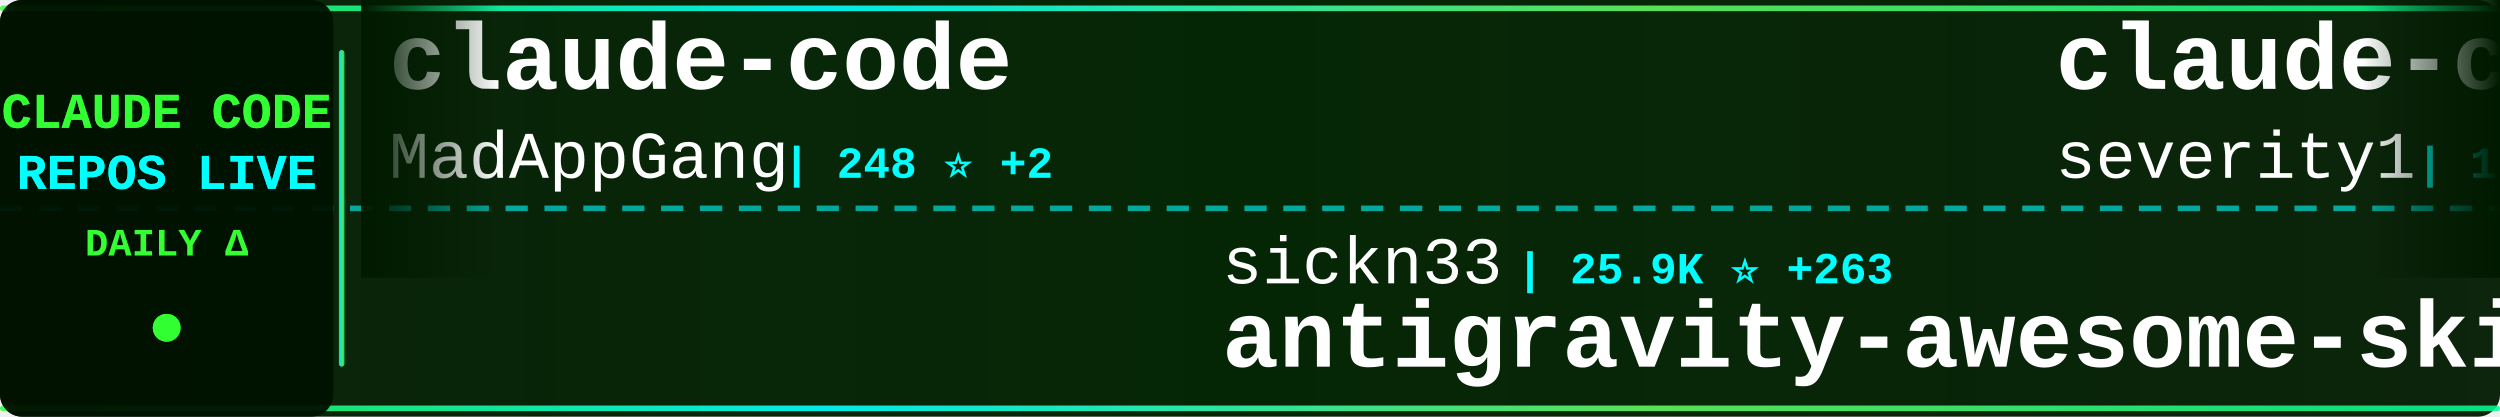
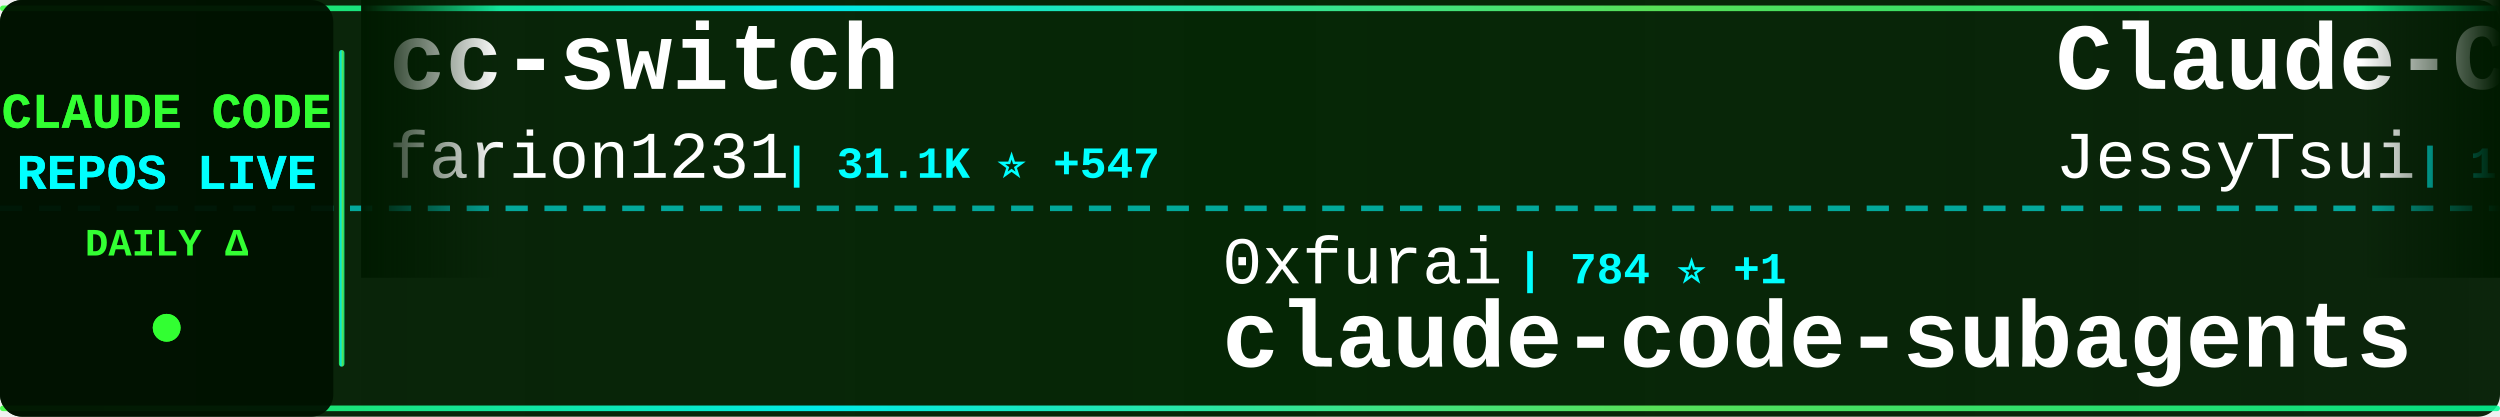
<svg xmlns="http://www.w3.org/2000/svg" width="900" height="150">
  <defs>
    <linearGradient id="tickerBg" x1="0%" y1="0%" x2="100%" y2="0%">
      <stop offset="0%" style="stop-color:#001a00;stop-opacity:0.95" />
      <stop offset="50%" style="stop-color:#002200;stop-opacity:0.98" />
      <stop offset="100%" style="stop-color:#001a00;stop-opacity:0.95" />
    </linearGradient>
    <linearGradient id="borderGrad" x1="0%" y1="0%" x2="100%" y2="0%">
      <stop offset="0%" style="stop-color:#33ff33;stop-opacity:0.85">
        <animate attributeName="stop-opacity" values="0.85;1;0.85" dur="2s" repeatCount="indefinite" />
      </stop>
      <stop offset="33%" style="stop-color:#00ffff;stop-opacity:0.9">
        <animate attributeName="stop-opacity" values="0.9;1;0.9" dur="2.2s" repeatCount="indefinite" />
      </stop>
      <stop offset="66%" style="stop-color:#66ff66;stop-opacity:0.85">
        <animate attributeName="stop-opacity" values="0.85;1;0.85" dur="1.8s" repeatCount="indefinite" />
      </stop>
      <stop offset="100%" style="stop-color:#00ff99;stop-opacity:0.85">
        <animate attributeName="stop-opacity" values="0.85;1;0.85" dur="2s" repeatCount="indefinite" />
      </stop>
    </linearGradient>
    <filter id="textGlow">
      <feGaussianBlur stdDeviation="0.1" result="coloredBlur" />
      <feMerge>
        <feMergeNode in="coloredBlur" />
        <feMergeNode in="SourceGraphic" />
      </feMerge>
    </filter>
    <filter id="metricGlow">
      <feGaussianBlur stdDeviation="0.2" result="coloredBlur" />
      <feMerge>
        <feMergeNode in="coloredBlur" />
        <feMergeNode in="SourceGraphic" />
      </feMerge>
    </filter>
    <linearGradient id="leftFade" x1="0%" y1="0%" x2="100%" y2="0%">
      <stop offset="0%" style="stop-color:#001a00;stop-opacity:1" />
      <stop offset="100%" style="stop-color:#001a00;stop-opacity:0" />
    </linearGradient>
    <linearGradient id="rightFade" x1="0%" y1="0%" x2="100%" y2="0%">
      <stop offset="0%" style="stop-color:#001a00;stop-opacity:0" />
      <stop offset="100%" style="stop-color:#001a00;stop-opacity:1" />
    </linearGradient>
  </defs>
  <rect width="900" height="150" fill="url(#tickerBg)" rx="8" />
  <rect x="0" y="2" width="900" height="2" fill="url(#borderGrad)" rx="1" />
  <rect x="0" y="146" width="900" height="2" fill="url(#borderGrad)" rx="1" />
  <line x1="0" y1="75" x2="900" y2="75" stroke="#00ffff" stroke-width="2" stroke-dasharray="8 6" opacity="0.6" />
  <rect x="0" y="0" width="120" height="150" fill="#001100" opacity="0.95" rx="8" />
  <text x="60" y="46" font-family="'Courier New', monospace" font-size="18" font-weight="bold" fill="#33ff33" text-anchor="middle" filter="url(#textGlow)">
    CLAUDE CODE
  </text>
  <text x="60" y="68" font-family="'Courier New', monospace" font-size="18" font-weight="bold" fill="#00ffff" text-anchor="middle" filter="url(#textGlow)">
    REPOS LIVE
  </text>
  <text x="60" y="92" font-family="'Courier New', monospace" font-size="14" font-weight="bold" fill="#33ff33" text-anchor="middle">
    DAILY Δ
  </text>
  <circle cx="60" cy="118" r="5" fill="#33ff33" filter="url(#metricGlow)">
    <animate attributeName="r" values="4;6;4" dur="1.5s" repeatCount="indefinite" />
    <animate attributeName="opacity" values="0.6;1;0.6" dur="1.5s" repeatCount="indefinite" />
  </circle>
  <rect x="122" y="18" width="2" height="114" fill="url(#borderGrad)" rx="1" />
  <clipPath id="tickerClip">
    <rect x="130" y="0" width="770" height="150" />
  </clipPath>
  <g clip-path="url(#tickerClip)">
    <g id="tickerItems">
      <animateTransform attributeName="transform" attributeType="XML" type="translate" from="0 0" to="-3000 0" dur="54s" repeatCount="indefinite" />
      <g transform="translate(0, 0)">
-         <text x="140" y="32" font-family="'Courier New', monospace" font-size="34" font-weight="bold" fill="#ffffff">claude-code</text>
-         <text x="140" y="64" font-family="'Courier New', monospace" font-size="24" font-weight="normal" fill="#ffffff" opacity="1.0">MadAppGang</text>
-         <text x="282" y="64" font-family="'Courier New', monospace" font-size="16" font-weight="bold" fill="#00ffff"> | 248 ⭐ +2</text>
+         <text x="140" y="32" font-family="'Courier New', monospace" font-size="34" font-weight="bold" fill="#ffffff">cc-switch</text>
+         <text x="140" y="64" font-family="'Courier New', monospace" font-size="24" font-weight="normal" fill="#ffffff" opacity="1.0">farion1231</text>
+         <text x="282" y="64" font-family="'Courier New', monospace" font-size="16" font-weight="bold" fill="#00ffff"> | 31.1K ⭐ +547</text>
      </g>
      <g transform="translate(300, 0)">
-         <text x="140" y="102" font-family="'Courier New', monospace" font-size="24" font-weight="normal" fill="#ffffff" opacity="1.0">sickn33</text>
-         <text x="246" y="102" font-family="'Courier New', monospace" font-size="16" font-weight="bold" fill="#00ffff"> | 25.9K ⭐ +263</text>
-         <text x="140" y="132" font-family="'Courier New', monospace" font-size="34" font-weight="bold" fill="#ffffff">antigravity-awesome-skil...</text>
+         <text x="140" y="102" font-family="'Courier New', monospace" font-size="24" font-weight="normal" fill="#ffffff" opacity="1.0">0xfurai</text>
+         <text x="246" y="102" font-family="'Courier New', monospace" font-size="16" font-weight="bold" fill="#00ffff"> | 784 ⭐ +1</text>
+         <text x="140" y="132" font-family="'Courier New', monospace" font-size="34" font-weight="bold" fill="#ffffff">claude-code-subagents</text>
      </g>
      <g transform="translate(600, 0)">
-         <text x="140" y="32" font-family="'Courier New', monospace" font-size="34" font-weight="bold" fill="#ffffff">claude-code-prompt-impro...</text>
-         <text x="140" y="64" font-family="'Courier New', monospace" font-size="24" font-weight="normal" fill="#ffffff" opacity="1.0">severity1</text>
-         <text x="270" y="64" font-family="'Courier New', monospace" font-size="16" font-weight="bold" fill="#00ffff"> | 1.3K ⭐ +5</text>
+         <text x="140" y="32" font-family="'Courier New', monospace" font-size="34" font-weight="bold" fill="#ffffff">Claude-Code-Remote</text>
+         <text x="140" y="64" font-family="'Courier New', monospace" font-size="24" font-weight="normal" fill="#ffffff" opacity="1.0">JessyTsui</text>
+         <text x="270" y="64" font-family="'Courier New', monospace" font-size="16" font-weight="bold" fill="#00ffff"> | 1.2K ⭐ +1</text>
      </g>
      <g transform="translate(900, 0)">
-         <text x="140" y="102" font-family="'Courier New', monospace" font-size="24" font-weight="normal" fill="#ffffff" opacity="1.0">shanraisshan</text>
-         <text x="306" y="102" font-family="'Courier New', monospace" font-size="16" font-weight="bold" fill="#00ffff"> | 19.0K ⭐ +431</text>
-         <text x="140" y="132" font-family="'Courier New', monospace" font-size="34" font-weight="bold" fill="#ffffff">claude-code-best-practic...</text>
+         <text x="140" y="102" font-family="'Courier New', monospace" font-size="24" font-weight="normal" fill="#ffffff" opacity="1.0">RichardAtCT</text>
+         <text x="294" y="102" font-family="'Courier New', monospace" font-size="16" font-weight="bold" fill="#00ffff"> | 2.2K ⭐ +17</text>
+         <text x="140" y="132" font-family="'Courier New', monospace" font-size="34" font-weight="bold" fill="#ffffff">claude-code-telegram</text>
      </g>
      <g transform="translate(1200, 0)">
-         <text x="140" y="32" font-family="'Courier New', monospace" font-size="34" font-weight="bold" fill="#ffffff">claude-code-system-promp...</text>
-         <text x="140" y="64" font-family="'Courier New', monospace" font-size="24" font-weight="normal" fill="#ffffff" opacity="1.0">Piebald-AI</text>
-         <text x="282" y="64" font-family="'Courier New', monospace" font-size="16" font-weight="bold" fill="#00ffff"> | 6.2K ⭐ +80</text>
+         <text x="140" y="32" font-family="'Courier New', monospace" font-size="34" font-weight="bold" fill="#ffffff">claude-agent-sdk-python</text>
+         <text x="140" y="64" font-family="'Courier New', monospace" font-size="24" font-weight="normal" fill="#ffffff" opacity="1.0">anthropics</text>
+         <text x="282" y="64" font-family="'Courier New', monospace" font-size="16" font-weight="bold" fill="#00ffff"> | 5.6K ⭐ +27</text>
      </g>
      <g transform="translate(1500, 0)">
-         <text x="140" y="102" font-family="'Courier New', monospace" font-size="24" font-weight="normal" fill="#ffffff" opacity="1.0">davila7</text>
-         <text x="246" y="102" font-family="'Courier New', monospace" font-size="16" font-weight="bold" fill="#00ffff"> | 23.2K ⭐ +52</text>
-         <text x="140" y="132" font-family="'Courier New', monospace" font-size="34" font-weight="bold" fill="#ffffff">claude-code-templates</text>
+         <text x="140" y="102" font-family="'Courier New', monospace" font-size="24" font-weight="normal" fill="#ffffff" opacity="1.0">ccplugins</text>
+         <text x="270" y="102" font-family="'Courier New', monospace" font-size="16" font-weight="bold" fill="#00ffff"> | 641 ⭐ +5</text>
+         <text x="140" y="132" font-family="'Courier New', monospace" font-size="34" font-weight="bold" fill="#ffffff">awesome-claude-code-plug...</text>
      </g>
      <g transform="translate(1800, 0)">
-         <text x="140" y="32" font-family="'Courier New', monospace" font-size="34" font-weight="bold" fill="#ffffff">claude-code-viewer</text>
-         <text x="140" y="64" font-family="'Courier New', monospace" font-size="24" font-weight="normal" fill="#ffffff" opacity="1.0">d-kimuson</text>
-         <text x="270" y="64" font-family="'Courier New', monospace" font-size="16" font-weight="bold" fill="#00ffff"> | 984 ⭐ +4</text>
+         <text x="140" y="32" font-family="'Courier New', monospace" font-size="34" font-weight="bold" fill="#ffffff">edmunds-claude-code</text>
+         <text x="140" y="64" font-family="'Courier New', monospace" font-size="24" font-weight="normal" fill="#ffffff" opacity="1.0">edmund-io</text>
+         <text x="270" y="64" font-family="'Courier New', monospace" font-size="16" font-weight="bold" fill="#00ffff"> | 1.3K ⭐ +4</text>
      </g>
      <g transform="translate(2100, 0)">
-         <text x="140" y="102" font-family="'Courier New', monospace" font-size="24" font-weight="normal" fill="#ffffff" opacity="1.0">router-for-me</text>
-         <text x="318" y="102" font-family="'Courier New', monospace" font-size="16" font-weight="bold" fill="#00ffff"> | 18.3K ⭐ +442</text>
-         <text x="140" y="132" font-family="'Courier New', monospace" font-size="34" font-weight="bold" fill="#ffffff">CLIProxyAPI</text>
+         <text x="140" y="102" font-family="'Courier New', monospace" font-size="24" font-weight="normal" fill="#ffffff" opacity="1.0">anthropics</text>
+         <text x="282" y="102" font-family="'Courier New', monospace" font-size="16" font-weight="bold" fill="#00ffff"> | 6.4K ⭐ +22</text>
+         <text x="140" y="132" font-family="'Courier New', monospace" font-size="34" font-weight="bold" fill="#ffffff">claude-code-action</text>
      </g>
      <g transform="translate(2400, 0)">
-         <text x="140" y="32" font-family="'Courier New', monospace" font-size="34" font-weight="bold" fill="#ffffff">claude-code-router</text>
-         <text x="140" y="64" font-family="'Courier New', monospace" font-size="24" font-weight="normal" fill="#ffffff" opacity="1.0">musistudio</text>
-         <text x="282" y="64" font-family="'Courier New', monospace" font-size="16" font-weight="bold" fill="#00ffff"> | 30.0K ⭐ +77</text>
+         <text x="140" y="32" font-family="'Courier New', monospace" font-size="34" font-weight="bold" fill="#ffffff">Claude-Code-Development-...</text>
+         <text x="140" y="64" font-family="'Courier New', monospace" font-size="24" font-weight="normal" fill="#ffffff" opacity="1.0">peterkrueck</text>
+         <text x="294" y="64" font-family="'Courier New', monospace" font-size="16" font-weight="bold" fill="#00ffff"> | 1.3K ⭐ +1</text>
      </g>
      <g transform="translate(2700, 0)">
-         <text x="140" y="102" font-family="'Courier New', monospace" font-size="24" font-weight="normal" fill="#ffffff" opacity="1.0">daymade</text>
-         <text x="246" y="102" font-family="'Courier New', monospace" font-size="16" font-weight="bold" fill="#00ffff"> | 689 ⭐ +10</text>
-         <text x="140" y="132" font-family="'Courier New', monospace" font-size="34" font-weight="bold" fill="#ffffff">claude-code-skills</text>
+         <text x="140" y="102" font-family="'Courier New', monospace" font-size="24" font-weight="normal" fill="#ffffff" opacity="1.0">OneRedOak</text>
+         <text x="270" y="102" font-family="'Courier New', monospace" font-size="16" font-weight="bold" fill="#00ffff"> | 3.7K ⭐ +4</text>
+         <text x="140" y="132" font-family="'Courier New', monospace" font-size="34" font-weight="bold" fill="#ffffff">claude-code-workflows</text>
      </g>
      <g transform="translate(3000, 0)">
-         <text x="140" y="32" font-family="'Courier New', monospace" font-size="34" font-weight="bold" fill="#ffffff">claude-code</text>
-         <text x="140" y="64" font-family="'Courier New', monospace" font-size="24" font-weight="normal" fill="#ffffff" opacity="1.0">MadAppGang</text>
-         <text x="282" y="64" font-family="'Courier New', monospace" font-size="16" font-weight="bold" fill="#00ffff"> | 248 ⭐ +2</text>
+         <text x="140" y="32" font-family="'Courier New', monospace" font-size="34" font-weight="bold" fill="#ffffff">cc-switch</text>
+         <text x="140" y="64" font-family="'Courier New', monospace" font-size="24" font-weight="normal" fill="#ffffff" opacity="1.0">farion1231</text>
+         <text x="282" y="64" font-family="'Courier New', monospace" font-size="16" font-weight="bold" fill="#00ffff"> | 31.1K ⭐ +547</text>
      </g>
      <g transform="translate(3300, 0)">
-         <text x="140" y="102" font-family="'Courier New', monospace" font-size="24" font-weight="normal" fill="#ffffff" opacity="1.0">sickn33</text>
-         <text x="246" y="102" font-family="'Courier New', monospace" font-size="16" font-weight="bold" fill="#00ffff"> | 25.9K ⭐ +263</text>
-         <text x="140" y="132" font-family="'Courier New', monospace" font-size="34" font-weight="bold" fill="#ffffff">antigravity-awesome-skil...</text>
+         <text x="140" y="102" font-family="'Courier New', monospace" font-size="24" font-weight="normal" fill="#ffffff" opacity="1.0">0xfurai</text>
+         <text x="246" y="102" font-family="'Courier New', monospace" font-size="16" font-weight="bold" fill="#00ffff"> | 784 ⭐ +1</text>
+         <text x="140" y="132" font-family="'Courier New', monospace" font-size="34" font-weight="bold" fill="#ffffff">claude-code-subagents</text>
      </g>
      <g transform="translate(3600, 0)">
-         <text x="140" y="32" font-family="'Courier New', monospace" font-size="34" font-weight="bold" fill="#ffffff">claude-code-prompt-impro...</text>
-         <text x="140" y="64" font-family="'Courier New', monospace" font-size="24" font-weight="normal" fill="#ffffff" opacity="1.0">severity1</text>
-         <text x="270" y="64" font-family="'Courier New', monospace" font-size="16" font-weight="bold" fill="#00ffff"> | 1.3K ⭐ +5</text>
+         <text x="140" y="32" font-family="'Courier New', monospace" font-size="34" font-weight="bold" fill="#ffffff">Claude-Code-Remote</text>
+         <text x="140" y="64" font-family="'Courier New', monospace" font-size="24" font-weight="normal" fill="#ffffff" opacity="1.0">JessyTsui</text>
+         <text x="270" y="64" font-family="'Courier New', monospace" font-size="16" font-weight="bold" fill="#00ffff"> | 1.2K ⭐ +1</text>
      </g>
      <g transform="translate(3900, 0)">
-         <text x="140" y="102" font-family="'Courier New', monospace" font-size="24" font-weight="normal" fill="#ffffff" opacity="1.0">shanraisshan</text>
-         <text x="306" y="102" font-family="'Courier New', monospace" font-size="16" font-weight="bold" fill="#00ffff"> | 19.0K ⭐ +431</text>
-         <text x="140" y="132" font-family="'Courier New', monospace" font-size="34" font-weight="bold" fill="#ffffff">claude-code-best-practic...</text>
+         <text x="140" y="102" font-family="'Courier New', monospace" font-size="24" font-weight="normal" fill="#ffffff" opacity="1.0">RichardAtCT</text>
+         <text x="294" y="102" font-family="'Courier New', monospace" font-size="16" font-weight="bold" fill="#00ffff"> | 2.2K ⭐ +17</text>
+         <text x="140" y="132" font-family="'Courier New', monospace" font-size="34" font-weight="bold" fill="#ffffff">claude-code-telegram</text>
      </g>
    </g>
  </g>
  <rect x="130" y="0" width="50" height="100" fill="url(#leftFade)" />
  <rect x="850" y="0" width="50" height="100" fill="url(#rightFade)" />
</svg>
